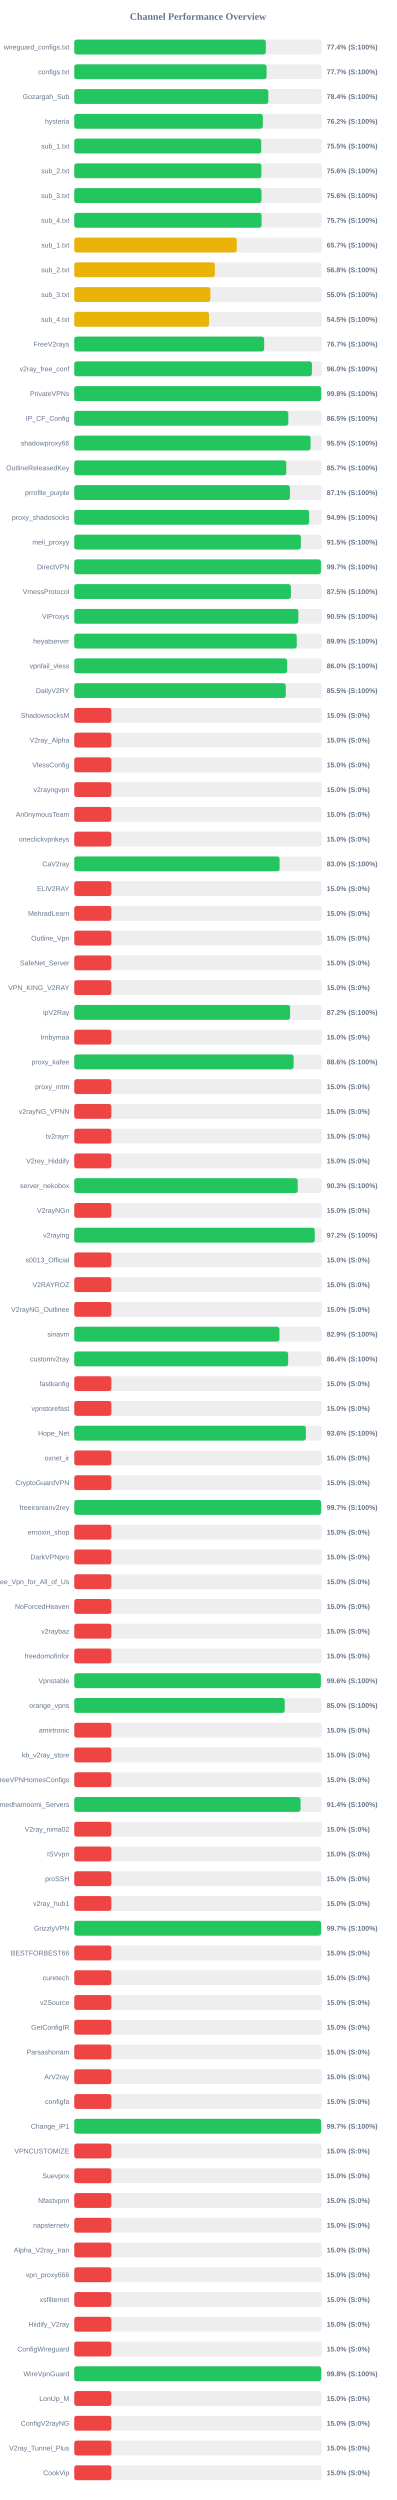
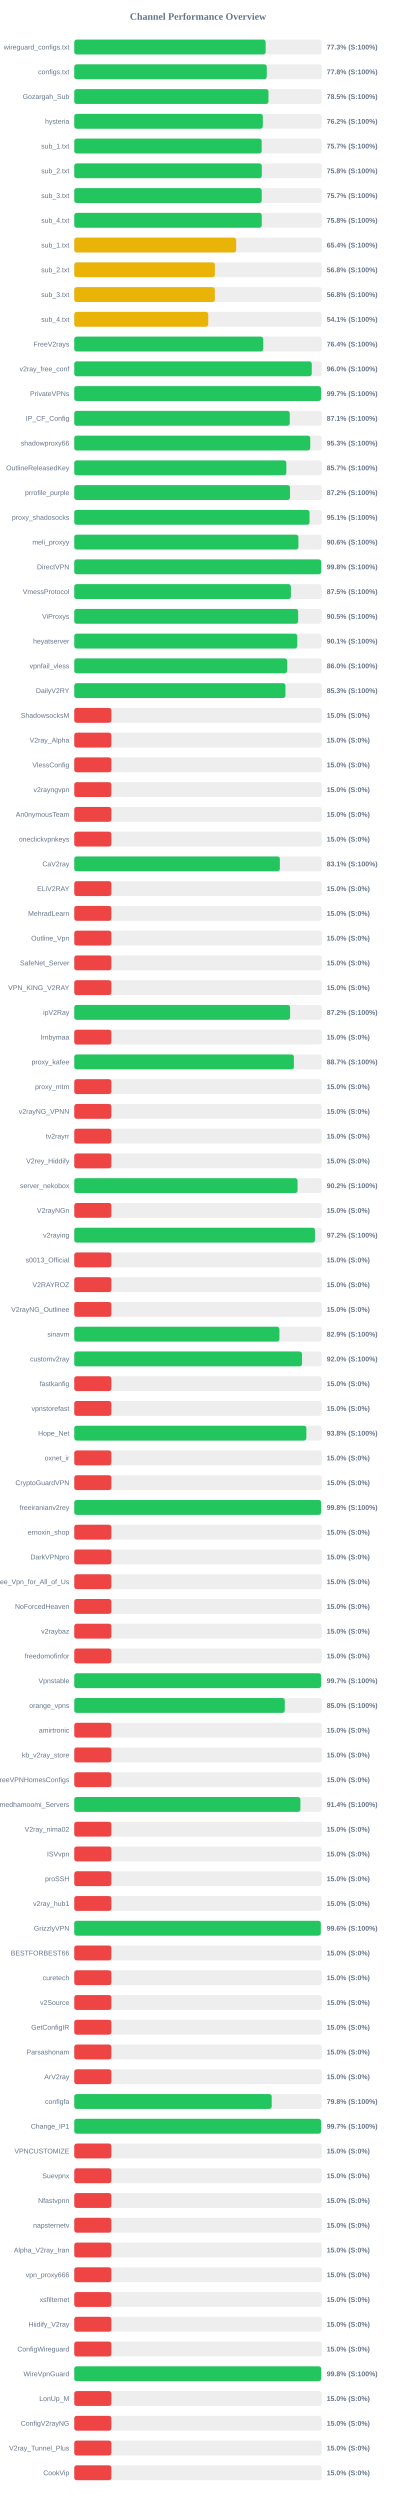
<svg xmlns="http://www.w3.org/2000/svg" width="800" height="5050" version="1.1">
  <style>
        .row { font: 14px Arial; fill: #64748b; }
        .score { font: bold 14px Arial; fill: #64748b; }
    </style>
  <text x="400" y="40" text-anchor="middle" font-size="20px" font-weight="bold" fill="#64748b">Channel Performance Overview</text>
  <rect x="150" y="80" width="500" height="30" fill="#eee" rx="5" />
-   <rect x="150" y="80" width="386.95" height="30" fill="#22c55e" rx="5" />
+   <rect x="150" y="80" width="386.6" height="30" fill="#22c55e" rx="5" />
  <text x="140" y="100" text-anchor="end" class="row">wireguard_configs.txt</text>
-   <text x="660" y="100" text-anchor="start" class="score">77.4% (S:100%)</text>
+   <text x="660" y="100" text-anchor="start" class="score">77.3% (S:100%)</text>
  <rect x="150" y="130" width="500" height="30" fill="#eee" rx="5" />
-   <rect x="150" y="130" width="388.5" height="30" fill="#22c55e" rx="5" />
+   <rect x="150" y="130" width="388.85" height="30" fill="#22c55e" rx="5" />
  <text x="140" y="150" text-anchor="end" class="row">configs.txt</text>
-   <text x="660" y="150" text-anchor="start" class="score">77.7% (S:100%)</text>
+   <text x="660" y="150" text-anchor="start" class="score">77.8% (S:100%)</text>
  <rect x="150" y="180" width="500" height="30" fill="#eee" rx="5" />
-   <rect x="150" y="180" width="391.95" height="30" fill="#22c55e" rx="5" />
+   <rect x="150" y="180" width="392.3" height="30" fill="#22c55e" rx="5" />
  <text x="140" y="200" text-anchor="end" class="row">Gozargah_Sub</text>
-   <text x="660" y="200" text-anchor="start" class="score">78.4% (S:100%)</text>
+   <text x="660" y="200" text-anchor="start" class="score">78.5% (S:100%)</text>
  <rect x="150" y="230" width="500" height="30" fill="#eee" rx="5" />
  <rect x="150" y="230" width="380.9" height="30" fill="#22c55e" rx="5" />
  <text x="140" y="250" text-anchor="end" class="row">hysteria</text>
  <text x="660" y="250" text-anchor="start" class="score">76.2% (S:100%)</text>
  <rect x="150" y="280" width="500" height="30" fill="#eee" rx="5" />
-   <rect x="150" y="280" width="377.7" height="30" fill="#22c55e" rx="5" />
+   <rect x="150" y="280" width="378.55" height="30" fill="#22c55e" rx="5" />
  <text x="140" y="300" text-anchor="end" class="row">sub_1.txt</text>
-   <text x="660" y="300" text-anchor="start" class="score">75.5% (S:100%)</text>
+   <text x="660" y="300" text-anchor="start" class="score">75.7% (S:100%)</text>
  <rect x="150" y="330" width="500" height="30" fill="#eee" rx="5" />
-   <rect x="150" y="330" width="377.95" height="30" fill="#22c55e" rx="5" />
+   <rect x="150" y="330" width="378.85" height="30" fill="#22c55e" rx="5" />
  <text x="140" y="350" text-anchor="end" class="row">sub_2.txt</text>
-   <text x="660" y="350" text-anchor="start" class="score">75.6% (S:100%)</text>
+   <text x="660" y="350" text-anchor="start" class="score">75.8% (S:100%)</text>
  <rect x="150" y="380" width="500" height="30" fill="#eee" rx="5" />
-   <rect x="150" y="380" width="378.2" height="30" fill="#22c55e" rx="5" />
+   <rect x="150" y="380" width="378.7" height="30" fill="#22c55e" rx="5" />
  <text x="140" y="400" text-anchor="end" class="row">sub_3.txt</text>
-   <text x="660" y="400" text-anchor="start" class="score">75.6% (S:100%)</text>
+   <text x="660" y="400" text-anchor="start" class="score">75.7% (S:100%)</text>
  <rect x="150" y="430" width="500" height="30" fill="#eee" rx="5" />
-   <rect x="150" y="430" width="378.4" height="30" fill="#22c55e" rx="5" />
+   <rect x="150" y="430" width="378.75" height="30" fill="#22c55e" rx="5" />
  <text x="140" y="450" text-anchor="end" class="row">sub_4.txt</text>
-   <text x="660" y="450" text-anchor="start" class="score">75.7% (S:100%)</text>
+   <text x="660" y="450" text-anchor="start" class="score">75.8% (S:100%)</text>
  <rect x="150" y="480" width="500" height="30" fill="#eee" rx="5" />
-   <rect x="150" y="480" width="328.3" height="30" fill="#eab308" rx="5" />
+   <rect x="150" y="480" width="327.1" height="30" fill="#eab308" rx="5" />
  <text x="140" y="500" text-anchor="end" class="row">sub_1.txt</text>
-   <text x="660" y="500" text-anchor="start" class="score">65.7% (S:100%)</text>
+   <text x="660" y="500" text-anchor="start" class="score">65.4% (S:100%)</text>
  <rect x="150" y="530" width="500" height="30" fill="#eee" rx="5" />
-   <rect x="150" y="530" width="284.05" height="30" fill="#eab308" rx="5" />
+   <rect x="150" y="530" width="284.0" height="30" fill="#eab308" rx="5" />
  <text x="140" y="550" text-anchor="end" class="row">sub_2.txt</text>
  <text x="660" y="550" text-anchor="start" class="score">56.8% (S:100%)</text>
  <rect x="150" y="580" width="500" height="30" fill="#eee" rx="5" />
-   <rect x="150" y="580" width="275.0" height="30" fill="#eab308" rx="5" />
+   <rect x="150" y="580" width="284.0" height="30" fill="#eab308" rx="5" />
  <text x="140" y="600" text-anchor="end" class="row">sub_3.txt</text>
-   <text x="660" y="600" text-anchor="start" class="score">55.0% (S:100%)</text>
+   <text x="660" y="600" text-anchor="start" class="score">56.8% (S:100%)</text>
  <rect x="150" y="630" width="500" height="30" fill="#eee" rx="5" />
-   <rect x="150" y="630" width="272.3" height="30" fill="#eab308" rx="5" />
+   <rect x="150" y="630" width="270.65" height="30" fill="#eab308" rx="5" />
  <text x="140" y="650" text-anchor="end" class="row">sub_4.txt</text>
-   <text x="660" y="650" text-anchor="start" class="score">54.5% (S:100%)</text>
+   <text x="660" y="650" text-anchor="start" class="score">54.1% (S:100%)</text>
  <rect x="150" y="680" width="500" height="30" fill="#eee" rx="5" />
-   <rect x="150" y="680" width="383.6" height="30" fill="#22c55e" rx="5" />
+   <rect x="150" y="680" width="381.8" height="30" fill="#22c55e" rx="5" />
  <text x="140" y="700" text-anchor="end" class="row">FreeV2rays</text>
-   <text x="660" y="700" text-anchor="start" class="score">76.7% (S:100%)</text>
+   <text x="660" y="700" text-anchor="start" class="score">76.4% (S:100%)</text>
  <rect x="150" y="730" width="500" height="30" fill="#eee" rx="5" />
-   <rect x="150" y="730" width="480.1" height="30" fill="#22c55e" rx="5" />
+   <rect x="150" y="730" width="479.75" height="30" fill="#22c55e" rx="5" />
  <text x="140" y="750" text-anchor="end" class="row">v2ray_free_conf</text>
  <text x="660" y="750" text-anchor="start" class="score">96.0% (S:100%)</text>
  <rect x="150" y="780" width="500" height="30" fill="#eee" rx="5" />
-   <rect x="150" y="780" width="498.8" height="30" fill="#22c55e" rx="5" />
+   <rect x="150" y="780" width="498.45" height="30" fill="#22c55e" rx="5" />
  <text x="140" y="800" text-anchor="end" class="row">PrivateVPNs</text>
-   <text x="660" y="800" text-anchor="start" class="score">99.8% (S:100%)</text>
+   <text x="660" y="800" text-anchor="start" class="score">99.7% (S:100%)</text>
  <rect x="150" y="830" width="500" height="30" fill="#eee" rx="5" />
-   <rect x="150" y="830" width="432.4" height="30" fill="#22c55e" rx="5" />
+   <rect x="150" y="830" width="435.3" height="30" fill="#22c55e" rx="5" />
  <text x="140" y="850" text-anchor="end" class="row">IP_CF_Config</text>
-   <text x="660" y="850" text-anchor="start" class="score">86.5% (S:100%)</text>
+   <text x="660" y="850" text-anchor="start" class="score">87.1% (S:100%)</text>
  <rect x="150" y="880" width="500" height="30" fill="#eee" rx="5" />
-   <rect x="150" y="880" width="477.3" height="30" fill="#22c55e" rx="5" />
+   <rect x="150" y="880" width="476.7" height="30" fill="#22c55e" rx="5" />
  <text x="140" y="900" text-anchor="end" class="row">shadowproxy66</text>
-   <text x="660" y="900" text-anchor="start" class="score">95.5% (S:100%)</text>
+   <text x="660" y="900" text-anchor="start" class="score">95.3% (S:100%)</text>
  <rect x="150" y="930" width="500" height="30" fill="#eee" rx="5" />
-   <rect x="150" y="930" width="428.3" height="30" fill="#22c55e" rx="5" />
+   <rect x="150" y="930" width="428.45" height="30" fill="#22c55e" rx="5" />
  <text x="140" y="950" text-anchor="end" class="row">OutlineReleasedKey</text>
  <text x="660" y="950" text-anchor="start" class="score">85.7% (S:100%)</text>
  <rect x="150" y="980" width="500" height="30" fill="#eee" rx="5" />
-   <rect x="150" y="980" width="435.65" height="30" fill="#22c55e" rx="5" />
+   <rect x="150" y="980" width="435.85" height="30" fill="#22c55e" rx="5" />
  <text x="140" y="1000" text-anchor="end" class="row">prrofile_purple</text>
-   <text x="660" y="1000" text-anchor="start" class="score">87.1% (S:100%)</text>
+   <text x="660" y="1000" text-anchor="start" class="score">87.2% (S:100%)</text>
  <rect x="150" y="1030" width="500" height="30" fill="#eee" rx="5" />
-   <rect x="150" y="1030" width="474.45" height="30" fill="#22c55e" rx="5" />
+   <rect x="150" y="1030" width="475.3" height="30" fill="#22c55e" rx="5" />
  <text x="140" y="1050" text-anchor="end" class="row">proxy_shadosocks</text>
-   <text x="660" y="1050" text-anchor="start" class="score">94.9% (S:100%)</text>
+   <text x="660" y="1050" text-anchor="start" class="score">95.1% (S:100%)</text>
  <rect x="150" y="1080" width="500" height="30" fill="#eee" rx="5" />
-   <rect x="150" y="1080" width="457.75" height="30" fill="#22c55e" rx="5" />
+   <rect x="150" y="1080" width="452.8" height="30" fill="#22c55e" rx="5" />
  <text x="140" y="1100" text-anchor="end" class="row">meli_proxyy</text>
-   <text x="660" y="1100" text-anchor="start" class="score">91.5% (S:100%)</text>
+   <text x="660" y="1100" text-anchor="start" class="score">90.6% (S:100%)</text>
  <rect x="150" y="1130" width="500" height="30" fill="#eee" rx="5" />
-   <rect x="150" y="1130" width="498.3" height="30" fill="#22c55e" rx="5" />
+   <rect x="150" y="1130" width="498.85" height="30" fill="#22c55e" rx="5" />
  <text x="140" y="1150" text-anchor="end" class="row">DirectVPN</text>
-   <text x="660" y="1150" text-anchor="start" class="score">99.7% (S:100%)</text>
+   <text x="660" y="1150" text-anchor="start" class="score">99.8% (S:100%)</text>
  <rect x="150" y="1180" width="500" height="30" fill="#eee" rx="5" />
  <rect x="150" y="1180" width="437.65" height="30" fill="#22c55e" rx="5" />
  <text x="140" y="1200" text-anchor="end" class="row">VmessProtocol</text>
  <text x="660" y="1200" text-anchor="start" class="score">87.5% (S:100%)</text>
  <rect x="150" y="1230" width="500" height="30" fill="#eee" rx="5" />
-   <rect x="150" y="1230" width="452.7" height="30" fill="#22c55e" rx="5" />
+   <rect x="150" y="1230" width="452.3" height="30" fill="#22c55e" rx="5" />
  <text x="140" y="1250" text-anchor="end" class="row">ViProxys</text>
  <text x="660" y="1250" text-anchor="start" class="score">90.5% (S:100%)</text>
  <rect x="150" y="1280" width="500" height="30" fill="#eee" rx="5" />
-   <rect x="150" y="1280" width="449.45" height="30" fill="#22c55e" rx="5" />
+   <rect x="150" y="1280" width="450.5" height="30" fill="#22c55e" rx="5" />
  <text x="140" y="1300" text-anchor="end" class="row">heyatserver</text>
-   <text x="660" y="1300" text-anchor="start" class="score">89.9% (S:100%)</text>
+   <text x="660" y="1300" text-anchor="start" class="score">90.1% (S:100%)</text>
  <rect x="150" y="1330" width="500" height="30" fill="#eee" rx="5" />
-   <rect x="150" y="1330" width="430.0" height="30" fill="#22c55e" rx="5" />
+   <rect x="150" y="1330" width="430.15" height="30" fill="#22c55e" rx="5" />
  <text x="140" y="1350" text-anchor="end" class="row">vpnfail_vless</text>
  <text x="660" y="1350" text-anchor="start" class="score">86.0% (S:100%)</text>
  <rect x="150" y="1380" width="500" height="30" fill="#eee" rx="5" />
-   <rect x="150" y="1380" width="427.3" height="30" fill="#22c55e" rx="5" />
+   <rect x="150" y="1380" width="426.65" height="30" fill="#22c55e" rx="5" />
  <text x="140" y="1400" text-anchor="end" class="row">DailyV2RY</text>
-   <text x="660" y="1400" text-anchor="start" class="score">85.5% (S:100%)</text>
+   <text x="660" y="1400" text-anchor="start" class="score">85.3% (S:100%)</text>
  <rect x="150" y="1430" width="500" height="30" fill="#eee" rx="5" />
  <rect x="150" y="1430" width="75.0" height="30" fill="#ef4444" rx="5" />
  <text x="140" y="1450" text-anchor="end" class="row">ShadowsocksM</text>
  <text x="660" y="1450" text-anchor="start" class="score">15.0% (S:0%)</text>
  <rect x="150" y="1480" width="500" height="30" fill="#eee" rx="5" />
  <rect x="150" y="1480" width="75.0" height="30" fill="#ef4444" rx="5" />
  <text x="140" y="1500" text-anchor="end" class="row">V2ray_Alpha</text>
  <text x="660" y="1500" text-anchor="start" class="score">15.0% (S:0%)</text>
  <rect x="150" y="1530" width="500" height="30" fill="#eee" rx="5" />
  <rect x="150" y="1530" width="75.0" height="30" fill="#ef4444" rx="5" />
  <text x="140" y="1550" text-anchor="end" class="row">VlessConfig</text>
  <text x="660" y="1550" text-anchor="start" class="score">15.0% (S:0%)</text>
  <rect x="150" y="1580" width="500" height="30" fill="#eee" rx="5" />
  <rect x="150" y="1580" width="75.0" height="30" fill="#ef4444" rx="5" />
  <text x="140" y="1600" text-anchor="end" class="row">v2rayngvpn</text>
  <text x="660" y="1600" text-anchor="start" class="score">15.0% (S:0%)</text>
  <rect x="150" y="1630" width="500" height="30" fill="#eee" rx="5" />
  <rect x="150" y="1630" width="75.0" height="30" fill="#ef4444" rx="5" />
  <text x="140" y="1650" text-anchor="end" class="row">An0nymousTeam</text>
  <text x="660" y="1650" text-anchor="start" class="score">15.0% (S:0%)</text>
  <rect x="150" y="1680" width="500" height="30" fill="#eee" rx="5" />
  <rect x="150" y="1680" width="75.0" height="30" fill="#ef4444" rx="5" />
  <text x="140" y="1700" text-anchor="end" class="row">oneclickvpnkeys</text>
  <text x="660" y="1700" text-anchor="start" class="score">15.0% (S:0%)</text>
  <rect x="150" y="1730" width="500" height="30" fill="#eee" rx="5" />
-   <rect x="150" y="1730" width="414.8" height="30" fill="#22c55e" rx="5" />
+   <rect x="150" y="1730" width="415.3" height="30" fill="#22c55e" rx="5" />
  <text x="140" y="1750" text-anchor="end" class="row">CaV2ray</text>
-   <text x="660" y="1750" text-anchor="start" class="score">83.0% (S:100%)</text>
+   <text x="660" y="1750" text-anchor="start" class="score">83.1% (S:100%)</text>
  <rect x="150" y="1780" width="500" height="30" fill="#eee" rx="5" />
  <rect x="150" y="1780" width="75.0" height="30" fill="#ef4444" rx="5" />
  <text x="140" y="1800" text-anchor="end" class="row">ELiV2RAY</text>
  <text x="660" y="1800" text-anchor="start" class="score">15.0% (S:0%)</text>
  <rect x="150" y="1830" width="500" height="30" fill="#eee" rx="5" />
  <rect x="150" y="1830" width="75.0" height="30" fill="#ef4444" rx="5" />
  <text x="140" y="1850" text-anchor="end" class="row">MehradLearn</text>
  <text x="660" y="1850" text-anchor="start" class="score">15.0% (S:0%)</text>
  <rect x="150" y="1880" width="500" height="30" fill="#eee" rx="5" />
  <rect x="150" y="1880" width="75.0" height="30" fill="#ef4444" rx="5" />
  <text x="140" y="1900" text-anchor="end" class="row">Outline_Vpn</text>
  <text x="660" y="1900" text-anchor="start" class="score">15.0% (S:0%)</text>
  <rect x="150" y="1930" width="500" height="30" fill="#eee" rx="5" />
  <rect x="150" y="1930" width="75.0" height="30" fill="#ef4444" rx="5" />
  <text x="140" y="1950" text-anchor="end" class="row">SafeNet_Server</text>
  <text x="660" y="1950" text-anchor="start" class="score">15.0% (S:0%)</text>
  <rect x="150" y="1980" width="500" height="30" fill="#eee" rx="5" />
  <rect x="150" y="1980" width="75.0" height="30" fill="#ef4444" rx="5" />
  <text x="140" y="2000" text-anchor="end" class="row">VPN_KING_V2RAY</text>
  <text x="660" y="2000" text-anchor="start" class="score">15.0% (S:0%)</text>
  <rect x="150" y="2030" width="500" height="30" fill="#eee" rx="5" />
  <rect x="150" y="2030" width="436.0" height="30" fill="#22c55e" rx="5" />
  <text x="140" y="2050" text-anchor="end" class="row">ipV2Ray</text>
  <text x="660" y="2050" text-anchor="start" class="score">87.2% (S:100%)</text>
  <rect x="150" y="2080" width="500" height="30" fill="#eee" rx="5" />
  <rect x="150" y="2080" width="75.0" height="30" fill="#ef4444" rx="5" />
  <text x="140" y="2100" text-anchor="end" class="row">lrnbymaa</text>
  <text x="660" y="2100" text-anchor="start" class="score">15.0% (S:0%)</text>
  <rect x="150" y="2130" width="500" height="30" fill="#eee" rx="5" />
-   <rect x="150" y="2130" width="443.1" height="30" fill="#22c55e" rx="5" />
+   <rect x="150" y="2130" width="443.65" height="30" fill="#22c55e" rx="5" />
  <text x="140" y="2150" text-anchor="end" class="row">proxy_kafee</text>
-   <text x="660" y="2150" text-anchor="start" class="score">88.6% (S:100%)</text>
+   <text x="660" y="2150" text-anchor="start" class="score">88.7% (S:100%)</text>
  <rect x="150" y="2180" width="500" height="30" fill="#eee" rx="5" />
  <rect x="150" y="2180" width="75.0" height="30" fill="#ef4444" rx="5" />
  <text x="140" y="2200" text-anchor="end" class="row">proxy_mtm</text>
  <text x="660" y="2200" text-anchor="start" class="score">15.0% (S:0%)</text>
  <rect x="150" y="2230" width="500" height="30" fill="#eee" rx="5" />
  <rect x="150" y="2230" width="75.0" height="30" fill="#ef4444" rx="5" />
  <text x="140" y="2250" text-anchor="end" class="row">v2rayNG_VPNN</text>
  <text x="660" y="2250" text-anchor="start" class="score">15.0% (S:0%)</text>
  <rect x="150" y="2280" width="500" height="30" fill="#eee" rx="5" />
  <rect x="150" y="2280" width="75.0" height="30" fill="#ef4444" rx="5" />
  <text x="140" y="2300" text-anchor="end" class="row">tv2rayrr</text>
  <text x="660" y="2300" text-anchor="start" class="score">15.0% (S:0%)</text>
  <rect x="150" y="2330" width="500" height="30" fill="#eee" rx="5" />
  <rect x="150" y="2330" width="75.0" height="30" fill="#ef4444" rx="5" />
  <text x="140" y="2350" text-anchor="end" class="row">V2rey_Hiddify</text>
  <text x="660" y="2350" text-anchor="start" class="score">15.0% (S:0%)</text>
  <rect x="150" y="2380" width="500" height="30" fill="#eee" rx="5" />
-   <rect x="150" y="2380" width="451.45" height="30" fill="#22c55e" rx="5" />
+   <rect x="150" y="2380" width="451.05" height="30" fill="#22c55e" rx="5" />
  <text x="140" y="2400" text-anchor="end" class="row">server_nekobox</text>
-   <text x="660" y="2400" text-anchor="start" class="score">90.3% (S:100%)</text>
+   <text x="660" y="2400" text-anchor="start" class="score">90.2% (S:100%)</text>
  <rect x="150" y="2430" width="500" height="30" fill="#eee" rx="5" />
  <rect x="150" y="2430" width="75.0" height="30" fill="#ef4444" rx="5" />
  <text x="140" y="2450" text-anchor="end" class="row">V2rayNGn</text>
  <text x="660" y="2450" text-anchor="start" class="score">15.0% (S:0%)</text>
  <rect x="150" y="2480" width="500" height="30" fill="#eee" rx="5" />
-   <rect x="150" y="2480" width="485.8" height="30" fill="#22c55e" rx="5" />
+   <rect x="150" y="2480" width="486.25" height="30" fill="#22c55e" rx="5" />
  <text x="140" y="2500" text-anchor="end" class="row">v2raying</text>
  <text x="660" y="2500" text-anchor="start" class="score">97.2% (S:100%)</text>
  <rect x="150" y="2530" width="500" height="30" fill="#eee" rx="5" />
  <rect x="150" y="2530" width="75.0" height="30" fill="#ef4444" rx="5" />
  <text x="140" y="2550" text-anchor="end" class="row">s0013_Official</text>
  <text x="660" y="2550" text-anchor="start" class="score">15.0% (S:0%)</text>
  <rect x="150" y="2580" width="500" height="30" fill="#eee" rx="5" />
  <rect x="150" y="2580" width="75.0" height="30" fill="#ef4444" rx="5" />
  <text x="140" y="2600" text-anchor="end" class="row">V2RAYROZ</text>
  <text x="660" y="2600" text-anchor="start" class="score">15.0% (S:0%)</text>
  <rect x="150" y="2630" width="500" height="30" fill="#eee" rx="5" />
  <rect x="150" y="2630" width="75.0" height="30" fill="#ef4444" rx="5" />
  <text x="140" y="2650" text-anchor="end" class="row">V2rayNG_Outlinee</text>
  <text x="660" y="2650" text-anchor="start" class="score">15.0% (S:0%)</text>
  <rect x="150" y="2680" width="500" height="30" fill="#eee" rx="5" />
-   <rect x="150" y="2680" width="414.5" height="30" fill="#22c55e" rx="5" />
+   <rect x="150" y="2680" width="414.45" height="30" fill="#22c55e" rx="5" />
  <text x="140" y="2700" text-anchor="end" class="row">sinavm</text>
  <text x="660" y="2700" text-anchor="start" class="score">82.9% (S:100%)</text>
  <rect x="150" y="2730" width="500" height="30" fill="#eee" rx="5" />
-   <rect x="150" y="2730" width="432.1" height="30" fill="#22c55e" rx="5" />
+   <rect x="150" y="2730" width="460.1" height="30" fill="#22c55e" rx="5" />
  <text x="140" y="2750" text-anchor="end" class="row">customv2ray</text>
-   <text x="660" y="2750" text-anchor="start" class="score">86.4% (S:100%)</text>
+   <text x="660" y="2750" text-anchor="start" class="score">92.0% (S:100%)</text>
  <rect x="150" y="2780" width="500" height="30" fill="#eee" rx="5" />
  <rect x="150" y="2780" width="75.0" height="30" fill="#ef4444" rx="5" />
  <text x="140" y="2800" text-anchor="end" class="row">fastkanfig</text>
  <text x="660" y="2800" text-anchor="start" class="score">15.0% (S:0%)</text>
  <rect x="150" y="2830" width="500" height="30" fill="#eee" rx="5" />
  <rect x="150" y="2830" width="75.0" height="30" fill="#ef4444" rx="5" />
  <text x="140" y="2850" text-anchor="end" class="row">vpnstorefast</text>
  <text x="660" y="2850" text-anchor="start" class="score">15.0% (S:0%)</text>
  <rect x="150" y="2880" width="500" height="30" fill="#eee" rx="5" />
-   <rect x="150" y="2880" width="467.85" height="30" fill="#22c55e" rx="5" />
+   <rect x="150" y="2880" width="468.85" height="30" fill="#22c55e" rx="5" />
  <text x="140" y="2900" text-anchor="end" class="row">Hope_Net</text>
-   <text x="660" y="2900" text-anchor="start" class="score">93.6% (S:100%)</text>
+   <text x="660" y="2900" text-anchor="start" class="score">93.8% (S:100%)</text>
  <rect x="150" y="2930" width="500" height="30" fill="#eee" rx="5" />
  <rect x="150" y="2930" width="75.0" height="30" fill="#ef4444" rx="5" />
  <text x="140" y="2950" text-anchor="end" class="row">oxnet_ir</text>
  <text x="660" y="2950" text-anchor="start" class="score">15.0% (S:0%)</text>
  <rect x="150" y="2980" width="500" height="30" fill="#eee" rx="5" />
  <rect x="150" y="2980" width="75.0" height="30" fill="#ef4444" rx="5" />
  <text x="140" y="3000" text-anchor="end" class="row">CryptoGuardVPN</text>
  <text x="660" y="3000" text-anchor="start" class="score">15.0% (S:0%)</text>
  <rect x="150" y="3030" width="500" height="30" fill="#eee" rx="5" />
-   <rect x="150" y="3030" width="498.7" height="30" fill="#22c55e" rx="5" />
+   <rect x="150" y="3030" width="498.75" height="30" fill="#22c55e" rx="5" />
  <text x="140" y="3050" text-anchor="end" class="row">freeiranianv2rey</text>
-   <text x="660" y="3050" text-anchor="start" class="score">99.7% (S:100%)</text>
+   <text x="660" y="3050" text-anchor="start" class="score">99.8% (S:100%)</text>
  <rect x="150" y="3080" width="500" height="30" fill="#eee" rx="5" />
  <rect x="150" y="3080" width="75.0" height="30" fill="#ef4444" rx="5" />
  <text x="140" y="3100" text-anchor="end" class="row">ernoxin_shop</text>
  <text x="660" y="3100" text-anchor="start" class="score">15.0% (S:0%)</text>
  <rect x="150" y="3130" width="500" height="30" fill="#eee" rx="5" />
  <rect x="150" y="3130" width="75.0" height="30" fill="#ef4444" rx="5" />
  <text x="140" y="3150" text-anchor="end" class="row">DarkVPNpro</text>
  <text x="660" y="3150" text-anchor="start" class="score">15.0% (S:0%)</text>
  <rect x="150" y="3180" width="500" height="30" fill="#eee" rx="5" />
  <rect x="150" y="3180" width="75.0" height="30" fill="#ef4444" rx="5" />
  <text x="140" y="3200" text-anchor="end" class="row">Free_Vpn_for_All_of_Us</text>
  <text x="660" y="3200" text-anchor="start" class="score">15.0% (S:0%)</text>
  <rect x="150" y="3230" width="500" height="30" fill="#eee" rx="5" />
  <rect x="150" y="3230" width="75.0" height="30" fill="#ef4444" rx="5" />
  <text x="140" y="3250" text-anchor="end" class="row">NoForcedHeaven</text>
  <text x="660" y="3250" text-anchor="start" class="score">15.0% (S:0%)</text>
  <rect x="150" y="3280" width="500" height="30" fill="#eee" rx="5" />
  <rect x="150" y="3280" width="75.0" height="30" fill="#ef4444" rx="5" />
  <text x="140" y="3300" text-anchor="end" class="row">v2raybaz</text>
  <text x="660" y="3300" text-anchor="start" class="score">15.0% (S:0%)</text>
  <rect x="150" y="3330" width="500" height="30" fill="#eee" rx="5" />
  <rect x="150" y="3330" width="75.0" height="30" fill="#ef4444" rx="5" />
  <text x="140" y="3350" text-anchor="end" class="row">freedomofinfor</text>
  <text x="660" y="3350" text-anchor="start" class="score">15.0% (S:0%)</text>
  <rect x="150" y="3380" width="500" height="30" fill="#eee" rx="5" />
-   <rect x="150" y="3380" width="498.15" height="30" fill="#22c55e" rx="5" />
+   <rect x="150" y="3380" width="498.55" height="30" fill="#22c55e" rx="5" />
  <text x="140" y="3400" text-anchor="end" class="row">Vpnstable</text>
-   <text x="660" y="3400" text-anchor="start" class="score">99.6% (S:100%)</text>
+   <text x="660" y="3400" text-anchor="start" class="score">99.7% (S:100%)</text>
  <rect x="150" y="3430" width="500" height="30" fill="#eee" rx="5" />
-   <rect x="150" y="3430" width="425.15" height="30" fill="#22c55e" rx="5" />
+   <rect x="150" y="3430" width="425.25" height="30" fill="#22c55e" rx="5" />
  <text x="140" y="3450" text-anchor="end" class="row">orange_vpns</text>
  <text x="660" y="3450" text-anchor="start" class="score">85.0% (S:100%)</text>
  <rect x="150" y="3480" width="500" height="30" fill="#eee" rx="5" />
  <rect x="150" y="3480" width="75.0" height="30" fill="#ef4444" rx="5" />
  <text x="140" y="3500" text-anchor="end" class="row">amirtronic</text>
  <text x="660" y="3500" text-anchor="start" class="score">15.0% (S:0%)</text>
  <rect x="150" y="3530" width="500" height="30" fill="#eee" rx="5" />
  <rect x="150" y="3530" width="75.0" height="30" fill="#ef4444" rx="5" />
  <text x="140" y="3550" text-anchor="end" class="row">kb_v2ray_store</text>
  <text x="660" y="3550" text-anchor="start" class="score">15.0% (S:0%)</text>
  <rect x="150" y="3580" width="500" height="30" fill="#eee" rx="5" />
  <rect x="150" y="3580" width="75.0" height="30" fill="#ef4444" rx="5" />
  <text x="140" y="3600" text-anchor="end" class="row">FreeVPNHomesConfigs</text>
  <text x="660" y="3600" text-anchor="start" class="score">15.0% (S:0%)</text>
  <rect x="150" y="3630" width="500" height="30" fill="#eee" rx="5" />
-   <rect x="150" y="3630" width="457.1" height="30" fill="#22c55e" rx="5" />
+   <rect x="150" y="3630" width="456.85" height="30" fill="#22c55e" rx="5" />
  <text x="140" y="3650" text-anchor="end" class="row">Ahmedhamoomi_Servers</text>
  <text x="660" y="3650" text-anchor="start" class="score">91.4% (S:100%)</text>
  <rect x="150" y="3680" width="500" height="30" fill="#eee" rx="5" />
  <rect x="150" y="3680" width="75.0" height="30" fill="#ef4444" rx="5" />
  <text x="140" y="3700" text-anchor="end" class="row">V2ray_nima02</text>
  <text x="660" y="3700" text-anchor="start" class="score">15.0% (S:0%)</text>
  <rect x="150" y="3730" width="500" height="30" fill="#eee" rx="5" />
  <rect x="150" y="3730" width="75.0" height="30" fill="#ef4444" rx="5" />
  <text x="140" y="3750" text-anchor="end" class="row">ISVvpn</text>
  <text x="660" y="3750" text-anchor="start" class="score">15.0% (S:0%)</text>
  <rect x="150" y="3780" width="500" height="30" fill="#eee" rx="5" />
  <rect x="150" y="3780" width="75.0" height="30" fill="#ef4444" rx="5" />
  <text x="140" y="3800" text-anchor="end" class="row">proSSH</text>
  <text x="660" y="3800" text-anchor="start" class="score">15.0% (S:0%)</text>
  <rect x="150" y="3830" width="500" height="30" fill="#eee" rx="5" />
  <rect x="150" y="3830" width="75.0" height="30" fill="#ef4444" rx="5" />
  <text x="140" y="3850" text-anchor="end" class="row">v2ray_hub1</text>
  <text x="660" y="3850" text-anchor="start" class="score">15.0% (S:0%)</text>
  <rect x="150" y="3880" width="500" height="30" fill="#eee" rx="5" />
-   <rect x="150" y="3880" width="498.55" height="30" fill="#22c55e" rx="5" />
+   <rect x="150" y="3880" width="498.0" height="30" fill="#22c55e" rx="5" />
  <text x="140" y="3900" text-anchor="end" class="row">GrizzlyVPN</text>
-   <text x="660" y="3900" text-anchor="start" class="score">99.7% (S:100%)</text>
+   <text x="660" y="3900" text-anchor="start" class="score">99.6% (S:100%)</text>
  <rect x="150" y="3930" width="500" height="30" fill="#eee" rx="5" />
  <rect x="150" y="3930" width="75.0" height="30" fill="#ef4444" rx="5" />
  <text x="140" y="3950" text-anchor="end" class="row">BESTFORBEST66</text>
  <text x="660" y="3950" text-anchor="start" class="score">15.0% (S:0%)</text>
  <rect x="150" y="3980" width="500" height="30" fill="#eee" rx="5" />
  <rect x="150" y="3980" width="75.0" height="30" fill="#ef4444" rx="5" />
  <text x="140" y="4000" text-anchor="end" class="row">curetech</text>
  <text x="660" y="4000" text-anchor="start" class="score">15.0% (S:0%)</text>
  <rect x="150" y="4030" width="500" height="30" fill="#eee" rx="5" />
  <rect x="150" y="4030" width="75.0" height="30" fill="#ef4444" rx="5" />
  <text x="140" y="4050" text-anchor="end" class="row">v2Source</text>
  <text x="660" y="4050" text-anchor="start" class="score">15.0% (S:0%)</text>
  <rect x="150" y="4080" width="500" height="30" fill="#eee" rx="5" />
  <rect x="150" y="4080" width="75.0" height="30" fill="#ef4444" rx="5" />
  <text x="140" y="4100" text-anchor="end" class="row">GetConfigIR</text>
  <text x="660" y="4100" text-anchor="start" class="score">15.0% (S:0%)</text>
  <rect x="150" y="4130" width="500" height="30" fill="#eee" rx="5" />
  <rect x="150" y="4130" width="75.0" height="30" fill="#ef4444" rx="5" />
  <text x="140" y="4150" text-anchor="end" class="row">Parsashonam</text>
  <text x="660" y="4150" text-anchor="start" class="score">15.0% (S:0%)</text>
  <rect x="150" y="4180" width="500" height="30" fill="#eee" rx="5" />
  <rect x="150" y="4180" width="75.0" height="30" fill="#ef4444" rx="5" />
  <text x="140" y="4200" text-anchor="end" class="row">ArV2ray</text>
  <text x="660" y="4200" text-anchor="start" class="score">15.0% (S:0%)</text>
  <rect x="150" y="4230" width="500" height="30" fill="#eee" rx="5" />
-   <rect x="150" y="4230" width="75.0" height="30" fill="#ef4444" rx="5" />
+   <rect x="150" y="4230" width="398.85" height="30" fill="#22c55e" rx="5" />
  <text x="140" y="4250" text-anchor="end" class="row">configfa</text>
-   <text x="660" y="4250" text-anchor="start" class="score">15.0% (S:0%)</text>
+   <text x="660" y="4250" text-anchor="start" class="score">79.8% (S:100%)</text>
  <rect x="150" y="4280" width="500" height="30" fill="#eee" rx="5" />
-   <rect x="150" y="4280" width="498.6" height="30" fill="#22c55e" rx="5" />
+   <rect x="150" y="4280" width="498.55" height="30" fill="#22c55e" rx="5" />
  <text x="140" y="4300" text-anchor="end" class="row">Change_IP1</text>
  <text x="660" y="4300" text-anchor="start" class="score">99.7% (S:100%)</text>
  <rect x="150" y="4330" width="500" height="30" fill="#eee" rx="5" />
  <rect x="150" y="4330" width="75.0" height="30" fill="#ef4444" rx="5" />
  <text x="140" y="4350" text-anchor="end" class="row">VPNCUSTOMIZE</text>
  <text x="660" y="4350" text-anchor="start" class="score">15.0% (S:0%)</text>
  <rect x="150" y="4380" width="500" height="30" fill="#eee" rx="5" />
  <rect x="150" y="4380" width="75.0" height="30" fill="#ef4444" rx="5" />
  <text x="140" y="4400" text-anchor="end" class="row">Suevpnx</text>
  <text x="660" y="4400" text-anchor="start" class="score">15.0% (S:0%)</text>
  <rect x="150" y="4430" width="500" height="30" fill="#eee" rx="5" />
  <rect x="150" y="4430" width="75.0" height="30" fill="#ef4444" rx="5" />
  <text x="140" y="4450" text-anchor="end" class="row">Nfastvpnn</text>
  <text x="660" y="4450" text-anchor="start" class="score">15.0% (S:0%)</text>
  <rect x="150" y="4480" width="500" height="30" fill="#eee" rx="5" />
  <rect x="150" y="4480" width="75.0" height="30" fill="#ef4444" rx="5" />
  <text x="140" y="4500" text-anchor="end" class="row">napsternetv</text>
  <text x="660" y="4500" text-anchor="start" class="score">15.0% (S:0%)</text>
  <rect x="150" y="4530" width="500" height="30" fill="#eee" rx="5" />
  <rect x="150" y="4530" width="75.0" height="30" fill="#ef4444" rx="5" />
  <text x="140" y="4550" text-anchor="end" class="row">Alpha_V2ray_Iran</text>
  <text x="660" y="4550" text-anchor="start" class="score">15.0% (S:0%)</text>
  <rect x="150" y="4580" width="500" height="30" fill="#eee" rx="5" />
  <rect x="150" y="4580" width="75.0" height="30" fill="#ef4444" rx="5" />
  <text x="140" y="4600" text-anchor="end" class="row">vpn_proxy666</text>
  <text x="660" y="4600" text-anchor="start" class="score">15.0% (S:0%)</text>
  <rect x="150" y="4630" width="500" height="30" fill="#eee" rx="5" />
  <rect x="150" y="4630" width="75.0" height="30" fill="#ef4444" rx="5" />
  <text x="140" y="4650" text-anchor="end" class="row">xsfilternet</text>
  <text x="660" y="4650" text-anchor="start" class="score">15.0% (S:0%)</text>
  <rect x="150" y="4680" width="500" height="30" fill="#eee" rx="5" />
  <rect x="150" y="4680" width="75.0" height="30" fill="#ef4444" rx="5" />
  <text x="140" y="4700" text-anchor="end" class="row">Hiidify_V2ray</text>
  <text x="660" y="4700" text-anchor="start" class="score">15.0% (S:0%)</text>
  <rect x="150" y="4730" width="500" height="30" fill="#eee" rx="5" />
  <rect x="150" y="4730" width="75.0" height="30" fill="#ef4444" rx="5" />
  <text x="140" y="4750" text-anchor="end" class="row">ConfigWireguard</text>
  <text x="660" y="4750" text-anchor="start" class="score">15.0% (S:0%)</text>
  <rect x="150" y="4780" width="500" height="30" fill="#eee" rx="5" />
-   <rect x="150" y="4780" width="498.8" height="30" fill="#22c55e" rx="5" />
+   <rect x="150" y="4780" width="498.75" height="30" fill="#22c55e" rx="5" />
  <text x="140" y="4800" text-anchor="end" class="row">WireVpnGuard</text>
  <text x="660" y="4800" text-anchor="start" class="score">99.8% (S:100%)</text>
  <rect x="150" y="4830" width="500" height="30" fill="#eee" rx="5" />
  <rect x="150" y="4830" width="75.0" height="30" fill="#ef4444" rx="5" />
  <text x="140" y="4850" text-anchor="end" class="row">LonUp_M</text>
  <text x="660" y="4850" text-anchor="start" class="score">15.0% (S:0%)</text>
  <rect x="150" y="4880" width="500" height="30" fill="#eee" rx="5" />
  <rect x="150" y="4880" width="75.0" height="30" fill="#ef4444" rx="5" />
  <text x="140" y="4900" text-anchor="end" class="row">ConfigV2rayNG</text>
  <text x="660" y="4900" text-anchor="start" class="score">15.0% (S:0%)</text>
  <rect x="150" y="4930" width="500" height="30" fill="#eee" rx="5" />
  <rect x="150" y="4930" width="75.0" height="30" fill="#ef4444" rx="5" />
  <text x="140" y="4950" text-anchor="end" class="row">V2ray_Tunnel_Plus</text>
  <text x="660" y="4950" text-anchor="start" class="score">15.0% (S:0%)</text>
  <rect x="150" y="4980" width="500" height="30" fill="#eee" rx="5" />
  <rect x="150" y="4980" width="75.0" height="30" fill="#ef4444" rx="5" />
  <text x="140" y="5000" text-anchor="end" class="row">CookVip</text>
  <text x="660" y="5000" text-anchor="start" class="score">15.0% (S:0%)</text>
</svg>
